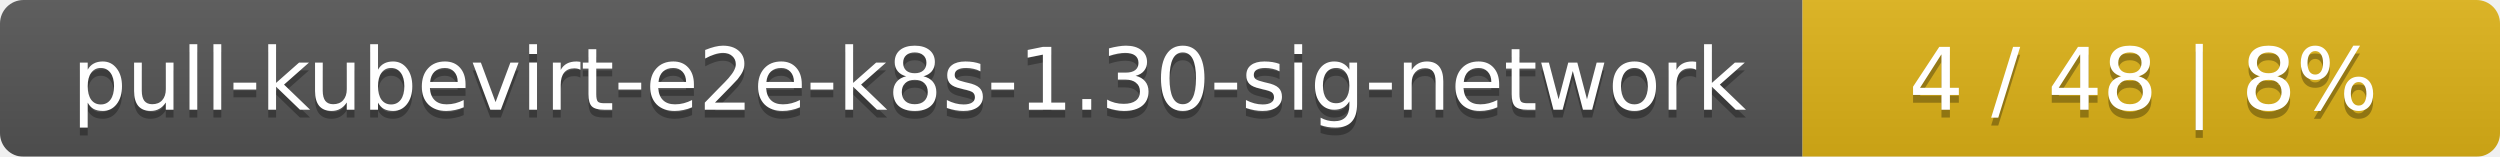
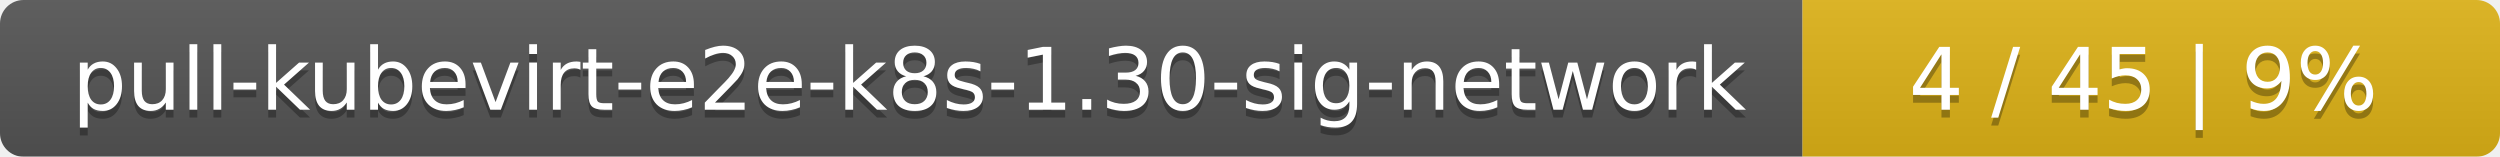
<svg xmlns="http://www.w3.org/2000/svg" width="319" height="20">
  <linearGradient id="smooth" x2="0" y2="100%">
    <stop offset="0" stop-color="#bbb" stop-opacity=".1" />
    <stop offset="1" stop-opacity=".1" />
  </linearGradient>
  <mask id="round">
    <rect width="319" height="20" rx="3" fill="#fff" />
  </mask>
  <g mask="url(#round)">
    <rect width="230" height="20" fill="#555" />
    <rect x="230" width="89" height="20" fill="#dfb317" />
    <rect width="319" height="20" fill="url(#smooth)" />
  </g>
  <g fill="#fff" text-anchor="middle" font-family="DejaVu Sans,Verdana,Geneva,sans-serif" font-size="11">
    <text x="116" y="15" fill="#010101" fill-opacity=".3">pull-kubevirt-e2e-k8s-1.30-sig-network</text>
    <text x="116" y="14">pull-kubevirt-e2e-k8s-1.30-sig-network</text>
-     <text x="273.5" y="15" fill="#010101" fill-opacity=".3">4 / 48    |    8%</text>
-     <text x="273.5" y="14">4 / 48    |    8%</text>
+     <text x="273.5" y="15" fill="#010101" fill-opacity=".3">4 / 45    |    9%</text>
+     <text x="273.5" y="14">4 / 45    |    9%</text>
  </g>
</svg>
